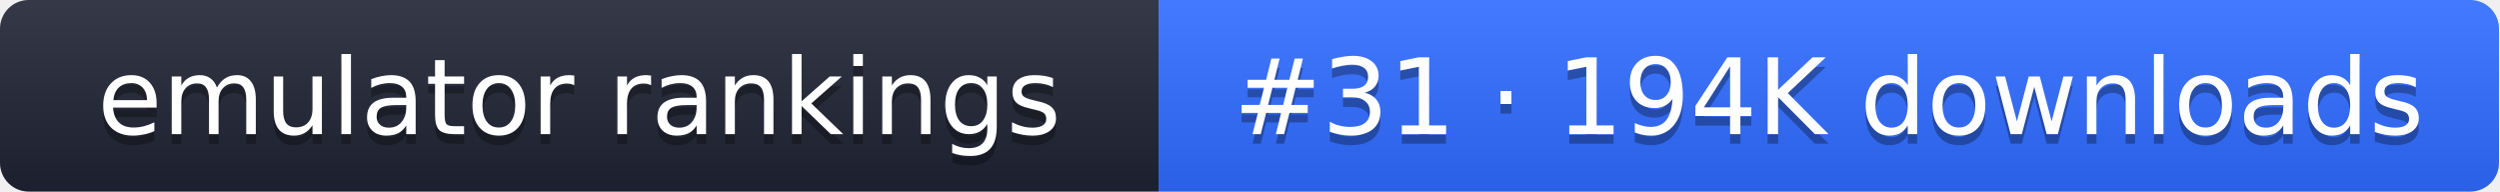
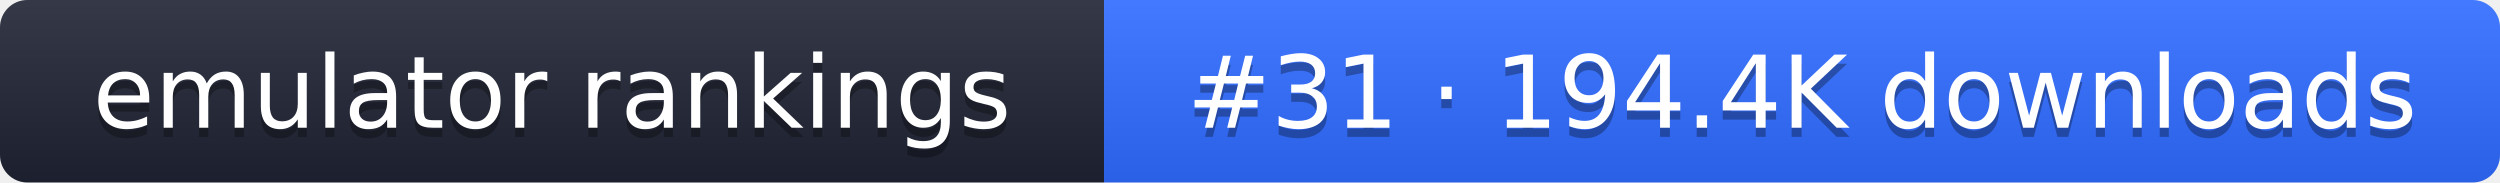
- <svg xmlns="http://www.w3.org/2000/svg" width="261" height="20" role="img" aria-label="emulator rankings: #31 · 194K downloads">
+ <svg xmlns="http://www.w3.org/2000/svg" width="274" height="20" role="img" aria-label="emulator rankings: #31 · 194.4K downloads">
  <linearGradient id="g" x2="0" y2="100%">
    <stop offset="0" stop-color="#fff" stop-opacity=".1" />
    <stop offset="1" stop-opacity=".1" />
  </linearGradient>
  <clipPath id="r">
-     <rect width="261" height="20" rx="3" fill="#fff" />
+     <rect width="274" height="20" rx="3" fill="#fff" />
  </clipPath>
  <g clip-path="url(#r)">
    <rect width="121" height="20" fill="#1f2433" />
-     <rect x="121" width="140" height="20" fill="#2f6bff" />
-     <rect width="261" height="20" fill="url(#g)" />
+     <rect x="121" width="153" height="20" fill="#2f6bff" />
+     <rect width="274" height="20" fill="url(#g)" />
  </g>
  <g fill="#fff" text-anchor="middle" font-family="Verdana,DejaVu Sans,sans-serif" font-size="11">
    <text x="60.5" y="15" fill="#010101" fill-opacity=".3">emulator rankings</text>
    <text x="60.5" y="14">emulator rankings</text>
-     <text x="191" y="15" fill="#010101" fill-opacity=".3">#31 · 194K downloads</text>
-     <text x="191" y="14">#31 · 194K downloads</text>
+     <text x="197.5" y="15" fill="#010101" fill-opacity=".3">#31 · 194.4K downloads</text>
+     <text x="197.5" y="14">#31 · 194.4K downloads</text>
  </g>
</svg>
